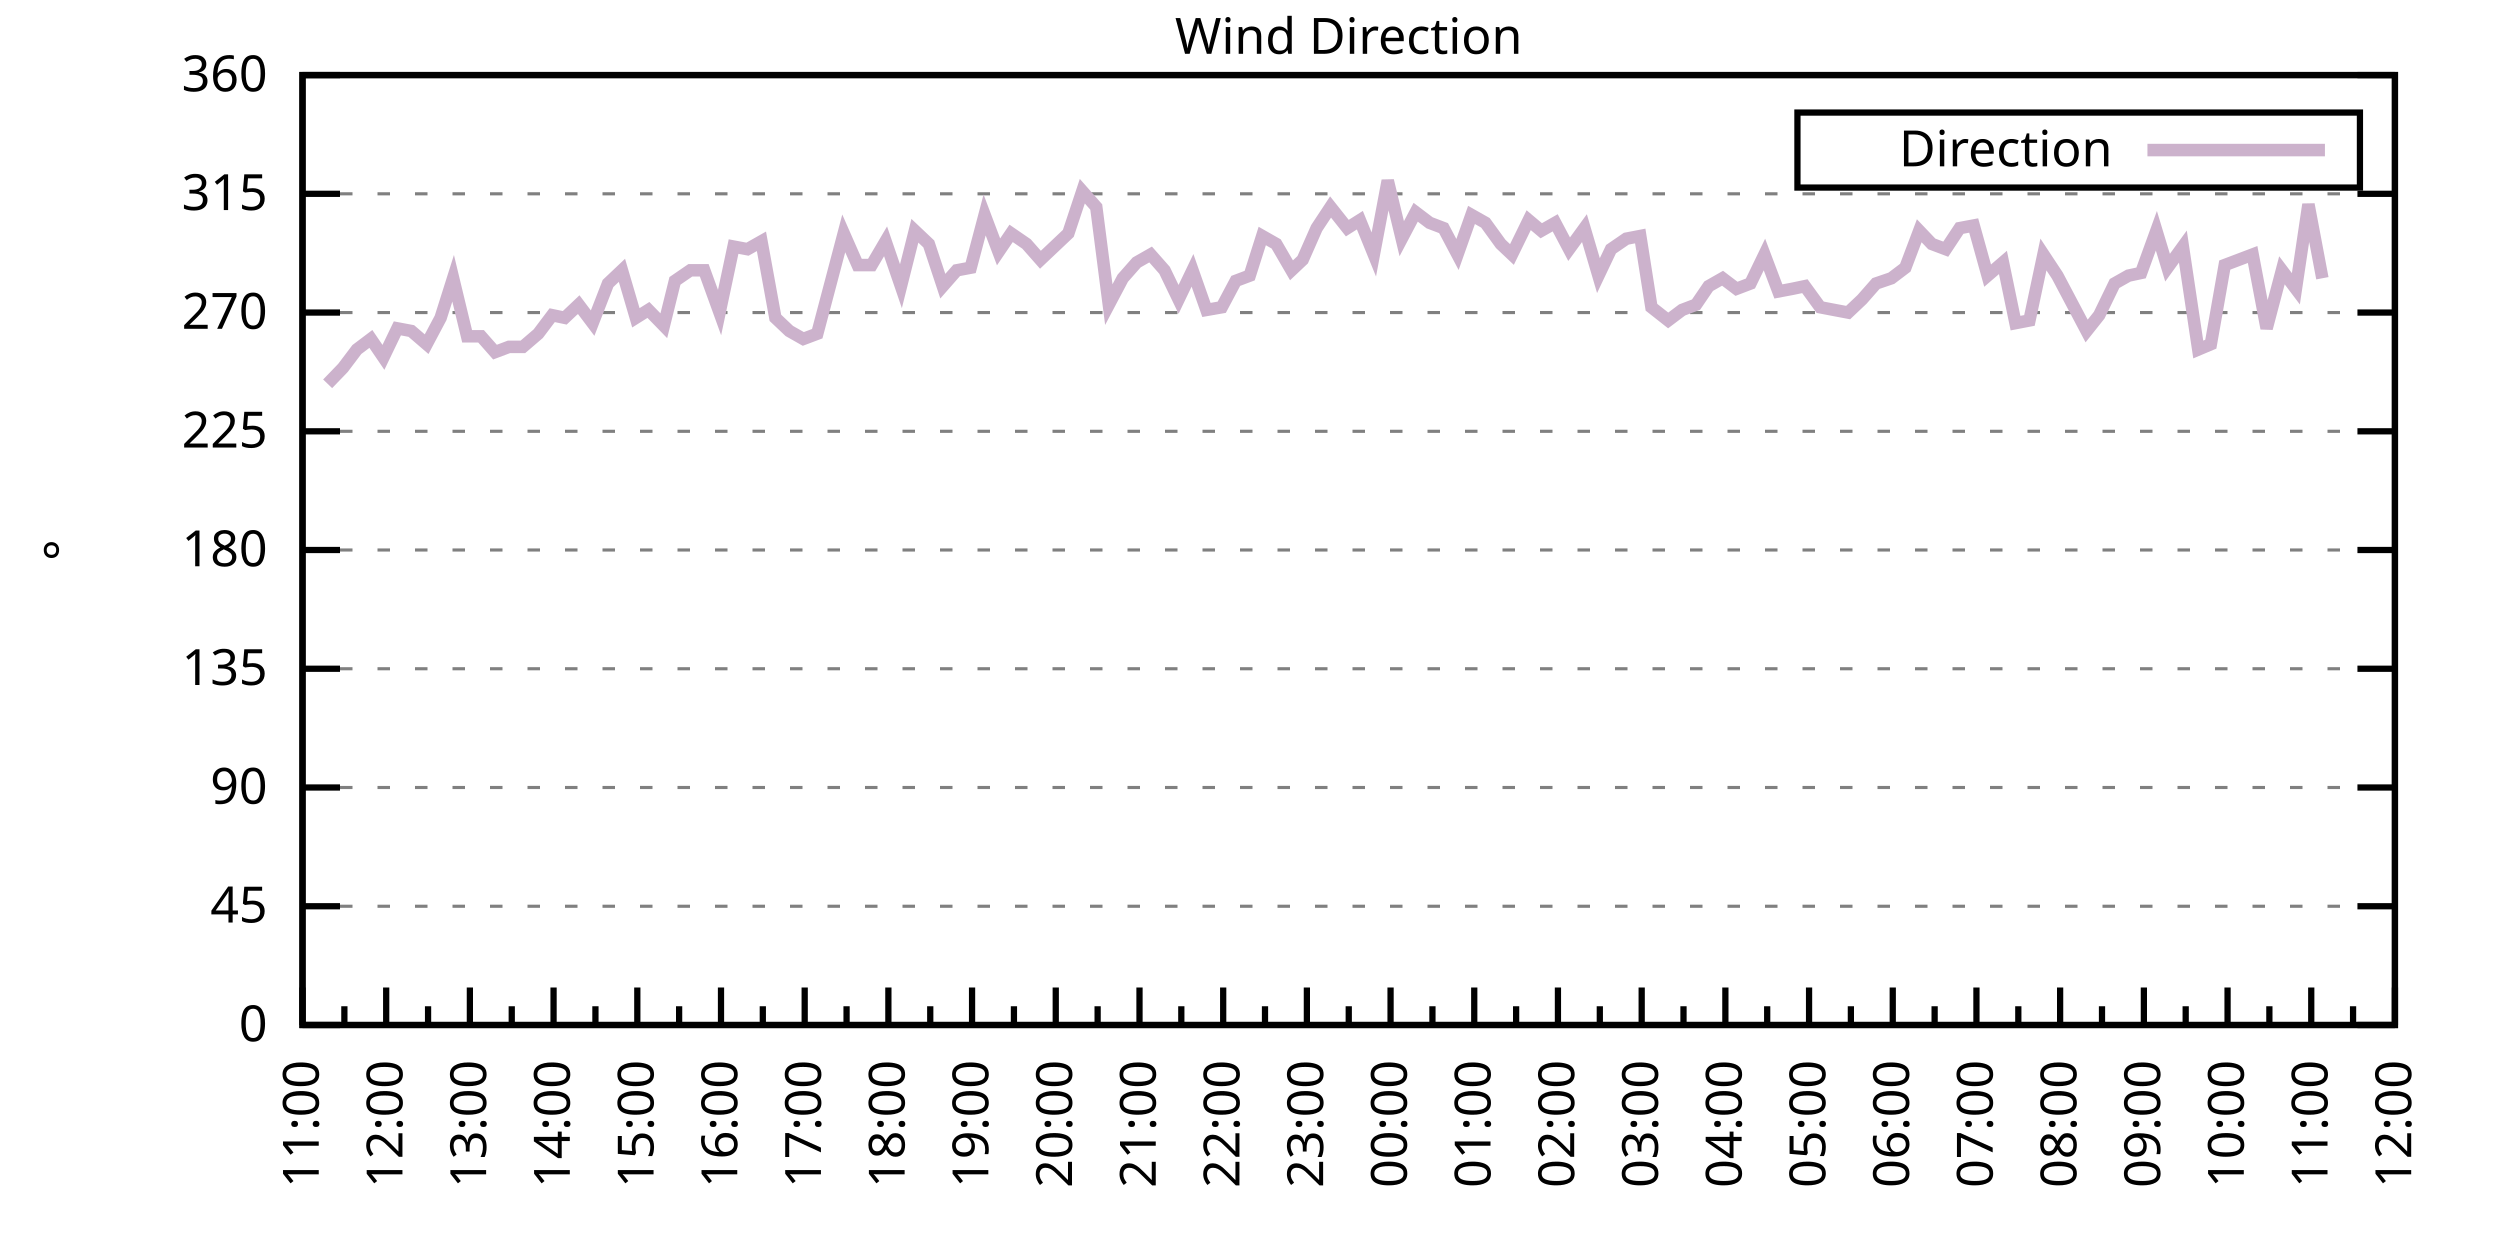
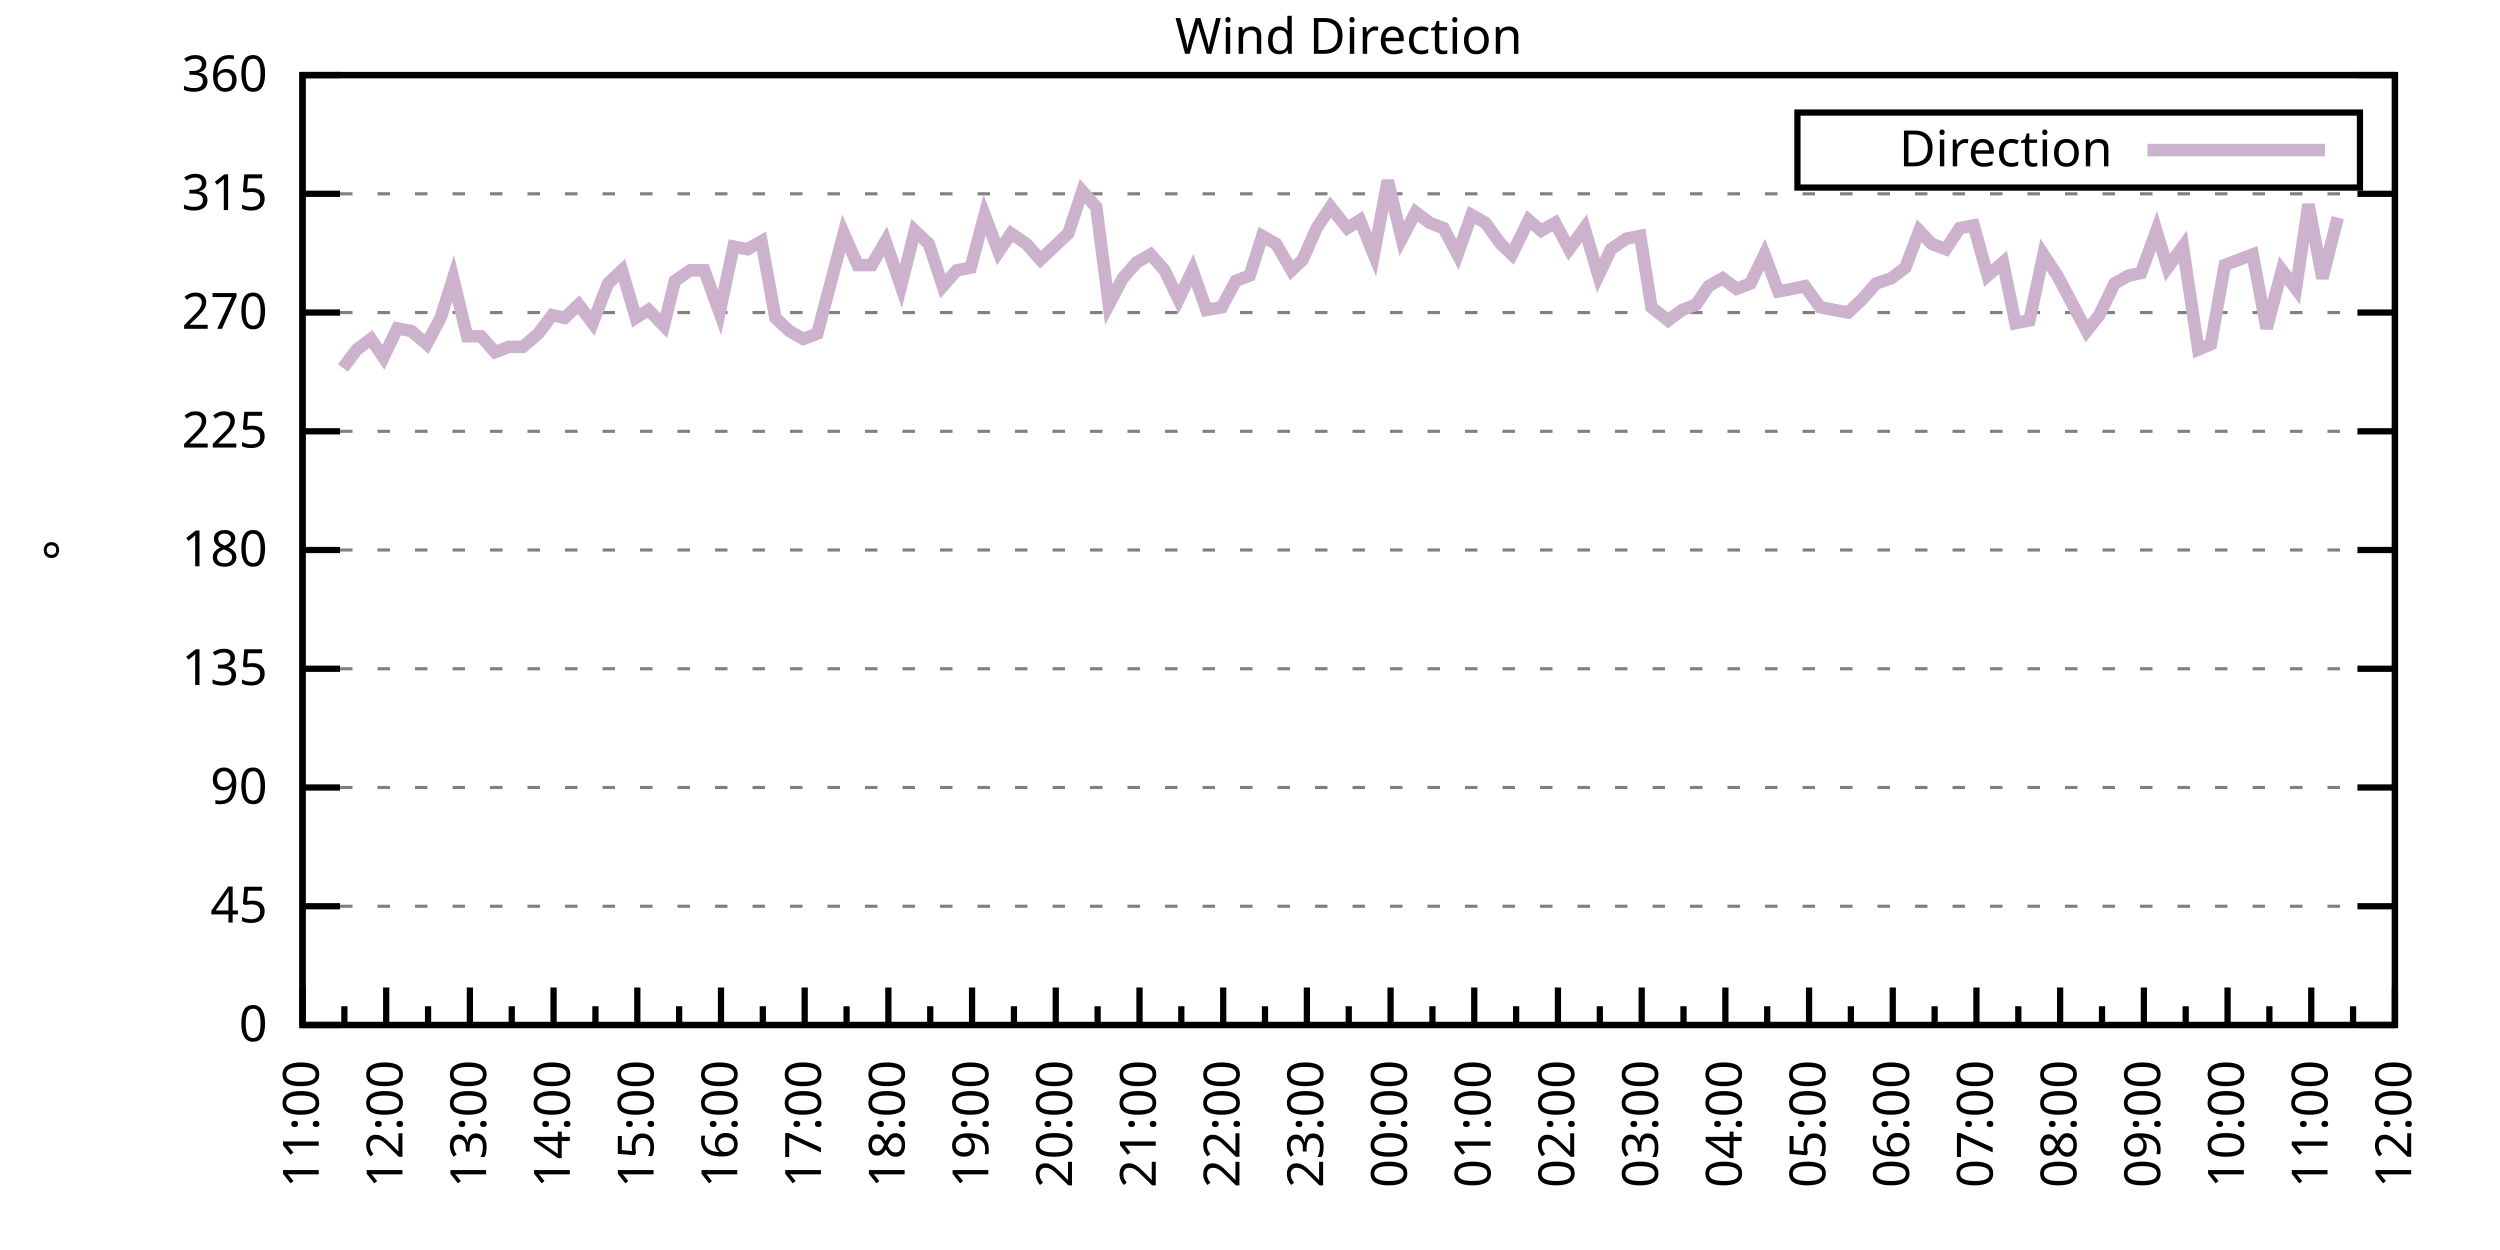
<svg xmlns="http://www.w3.org/2000/svg" xmlns:xlink="http://www.w3.org/1999/xlink" width="400" height="200" viewBox="0 0 400 200">
  <g id="gnuplot_canvas">
    <rect x="0" y="0" width="400" height="200" fill="none" />
    <defs>
      <circle id="gpDot" r="0.5" stroke-width="0.5" stroke="currentColor" />
      <path id="gpPt0" stroke-width="0.333" stroke="currentColor" d="M-1,0 h2 M0,-1 v2" />
      <path id="gpPt1" stroke-width="0.333" stroke="currentColor" d="M-1,-1 L1,1 M1,-1 L-1,1" />
      <path id="gpPt2" stroke-width="0.333" stroke="currentColor" d="M-1,0 L1,0 M0,-1 L0,1 M-1,-1 L1,1 M-1,1 L1,-1" />
      <rect id="gpPt3" stroke-width="0.333" stroke="currentColor" x="-1" y="-1" width="2" height="2" />
      <rect id="gpPt4" stroke-width="0.333" stroke="currentColor" fill="currentColor" x="-1" y="-1" width="2" height="2" />
      <circle id="gpPt5" stroke-width="0.333" stroke="currentColor" cx="0" cy="0" r="1" />
      <use xlink:href="#gpPt5" id="gpPt6" fill="currentColor" stroke="none" />
      <path id="gpPt7" stroke-width="0.333" stroke="currentColor" d="M0,-1.33 L-1.33,0.67 L1.33,0.67 z" />
      <use xlink:href="#gpPt7" id="gpPt8" fill="currentColor" stroke="none" />
      <use xlink:href="#gpPt7" id="gpPt9" stroke="currentColor" transform="rotate(180)" />
      <use xlink:href="#gpPt9" id="gpPt10" fill="currentColor" stroke="none" />
      <use xlink:href="#gpPt3" id="gpPt11" stroke="currentColor" transform="rotate(45)" />
      <use xlink:href="#gpPt11" id="gpPt12" fill="currentColor" stroke="none" />
      <path id="gpPt13" stroke-width="0.333" stroke="currentColor" d="M0,1.330 L1.265,0.411 L0.782,-1.067 L-0.782,-1.076 L-1.265,0.411 z" />
      <use xlink:href="#gpPt13" id="gpPt14" fill="currentColor" stroke="none" />
      <filter id="textbox" filterUnits="objectBoundingBox" x="0" y="0" height="1" width="1">
        <feFlood flood-color="white" flood-opacity="1" result="bgnd" />
        <feComposite in="SourceGraphic" in2="bgnd" operator="atop" />
      </filter>
      <filter id="greybox" filterUnits="objectBoundingBox" x="0" y="0" height="1" width="1">
        <feFlood flood-color="lightgrey" flood-opacity="1" result="grey" />
        <feComposite in="SourceGraphic" in2="grey" operator="atop" />
      </filter>
    </defs>
    <g fill="none" color="white" stroke="currentColor" stroke-width="1.00" stroke-linecap="butt" stroke-linejoin="miter">
</g>
    <g fill="none" color="black" stroke="currentColor" stroke-width="1.00" stroke-linecap="butt" stroke-linejoin="miter">
      <g stroke="none" shape-rendering="crispEdges">
        <polygon fill="rgb(255, 255, 255)" points="48.40,164.00 383.18,164.00 383.18,12.02 48.40,12.02 " />
      </g>
    </g>
    <g fill="none" color="black" stroke="currentColor" stroke-width="1.00" stroke-linecap="butt" stroke-linejoin="miter">
</g>
    <g fill="none" color="black" stroke="black" stroke-width="0.50" stroke-linecap="butt" stroke-linejoin="miter">
</g>
    <g fill="none" color="gray" stroke="currentColor" stroke-width="0.50" stroke-linecap="butt" stroke-linejoin="miter">
      <path stroke="gray" stroke-dasharray="2,4" class="gridline" d="M48.40,164.00 L383.19,164.00  " />
    </g>
    <g fill="none" color="gray" stroke="gray" stroke-width="1.00" stroke-linecap="butt" stroke-linejoin="miter">
</g>
    <g fill="none" color="black" stroke="currentColor" stroke-width="1.00" stroke-linecap="butt" stroke-linejoin="miter">
      <path stroke="black" d="M48.40,164.00 L54.40,164.00 M383.19,164.00 L377.19,164.00  " />
      <g transform="translate(42.80,166.60)" stroke="none" fill="black" font-family="Sans" font-size="8.00" text-anchor="end">
        <text>
          <tspan font-family="Sans"> 0</tspan>
        </text>
      </g>
    </g>
    <g fill="none" color="black" stroke="currentColor" stroke-width="1.00" stroke-linecap="butt" stroke-linejoin="miter">
</g>
    <g fill="none" color="black" stroke="black" stroke-width="0.50" stroke-linecap="butt" stroke-linejoin="miter">
</g>
    <g fill="none" color="gray" stroke="currentColor" stroke-width="0.50" stroke-linecap="butt" stroke-linejoin="miter">
      <path stroke="gray" stroke-dasharray="2,4" class="gridline" d="M48.40,145.00 L383.19,145.00  " />
    </g>
    <g fill="none" color="gray" stroke="gray" stroke-width="1.00" stroke-linecap="butt" stroke-linejoin="miter">
</g>
    <g fill="none" color="black" stroke="currentColor" stroke-width="1.00" stroke-linecap="butt" stroke-linejoin="miter">
      <path stroke="black" d="M48.40,145.00 L54.40,145.00 M383.19,145.00 L377.19,145.00  " />
      <g transform="translate(42.80,147.60)" stroke="none" fill="black" font-family="Sans" font-size="8.00" text-anchor="end">
        <text>
          <tspan font-family="Sans"> 45</tspan>
        </text>
      </g>
    </g>
    <g fill="none" color="black" stroke="currentColor" stroke-width="1.00" stroke-linecap="butt" stroke-linejoin="miter">
</g>
    <g fill="none" color="black" stroke="black" stroke-width="0.50" stroke-linecap="butt" stroke-linejoin="miter">
</g>
    <g fill="none" color="gray" stroke="currentColor" stroke-width="0.50" stroke-linecap="butt" stroke-linejoin="miter">
      <path stroke="gray" stroke-dasharray="2,4" class="gridline" d="M48.40,126.00 L383.19,126.00  " />
    </g>
    <g fill="none" color="gray" stroke="gray" stroke-width="1.00" stroke-linecap="butt" stroke-linejoin="miter">
</g>
    <g fill="none" color="black" stroke="currentColor" stroke-width="1.00" stroke-linecap="butt" stroke-linejoin="miter">
      <path stroke="black" d="M48.40,126.00 L54.40,126.00 M383.19,126.00 L377.19,126.00  " />
      <g transform="translate(42.80,128.60)" stroke="none" fill="black" font-family="Sans" font-size="8.00" text-anchor="end">
        <text>
          <tspan font-family="Sans"> 90</tspan>
        </text>
      </g>
    </g>
    <g fill="none" color="black" stroke="currentColor" stroke-width="1.00" stroke-linecap="butt" stroke-linejoin="miter">
</g>
    <g fill="none" color="black" stroke="black" stroke-width="0.50" stroke-linecap="butt" stroke-linejoin="miter">
</g>
    <g fill="none" color="gray" stroke="currentColor" stroke-width="0.50" stroke-linecap="butt" stroke-linejoin="miter">
      <path stroke="gray" stroke-dasharray="2,4" class="gridline" d="M48.40,107.00 L383.19,107.00  " />
    </g>
    <g fill="none" color="gray" stroke="gray" stroke-width="1.00" stroke-linecap="butt" stroke-linejoin="miter">
</g>
    <g fill="none" color="black" stroke="currentColor" stroke-width="1.00" stroke-linecap="butt" stroke-linejoin="miter">
      <path stroke="black" d="M48.40,107.00 L54.40,107.00 M383.19,107.00 L377.19,107.00  " />
      <g transform="translate(42.80,109.60)" stroke="none" fill="black" font-family="Sans" font-size="8.00" text-anchor="end">
        <text>
          <tspan font-family="Sans"> 135</tspan>
        </text>
      </g>
    </g>
    <g fill="none" color="black" stroke="currentColor" stroke-width="1.00" stroke-linecap="butt" stroke-linejoin="miter">
</g>
    <g fill="none" color="black" stroke="black" stroke-width="0.50" stroke-linecap="butt" stroke-linejoin="miter">
</g>
    <g fill="none" color="gray" stroke="currentColor" stroke-width="0.50" stroke-linecap="butt" stroke-linejoin="miter">
      <path stroke="gray" stroke-dasharray="2,4" class="gridline" d="M48.40,88.00 L383.19,88.00  " />
    </g>
    <g fill="none" color="gray" stroke="gray" stroke-width="1.00" stroke-linecap="butt" stroke-linejoin="miter">
</g>
    <g fill="none" color="black" stroke="currentColor" stroke-width="1.00" stroke-linecap="butt" stroke-linejoin="miter">
      <path stroke="black" d="M48.40,88.00 L54.40,88.00 M383.19,88.00 L377.19,88.00  " />
      <g transform="translate(42.80,90.60)" stroke="none" fill="black" font-family="Sans" font-size="8.00" text-anchor="end">
        <text>
          <tspan font-family="Sans"> 180</tspan>
        </text>
      </g>
    </g>
    <g fill="none" color="black" stroke="currentColor" stroke-width="1.00" stroke-linecap="butt" stroke-linejoin="miter">
</g>
    <g fill="none" color="black" stroke="black" stroke-width="0.50" stroke-linecap="butt" stroke-linejoin="miter">
</g>
    <g fill="none" color="gray" stroke="currentColor" stroke-width="0.50" stroke-linecap="butt" stroke-linejoin="miter">
      <path stroke="gray" stroke-dasharray="2,4" class="gridline" d="M48.40,69.01 L383.19,69.01  " />
    </g>
    <g fill="none" color="gray" stroke="gray" stroke-width="1.00" stroke-linecap="butt" stroke-linejoin="miter">
</g>
    <g fill="none" color="black" stroke="currentColor" stroke-width="1.00" stroke-linecap="butt" stroke-linejoin="miter">
      <path stroke="black" d="M48.40,69.01 L54.40,69.01 M383.19,69.01 L377.19,69.01  " />
      <g transform="translate(42.80,71.61)" stroke="none" fill="black" font-family="Sans" font-size="8.00" text-anchor="end">
        <text>
          <tspan font-family="Sans"> 225</tspan>
        </text>
      </g>
    </g>
    <g fill="none" color="black" stroke="currentColor" stroke-width="1.00" stroke-linecap="butt" stroke-linejoin="miter">
</g>
    <g fill="none" color="black" stroke="black" stroke-width="0.50" stroke-linecap="butt" stroke-linejoin="miter">
</g>
    <g fill="none" color="gray" stroke="currentColor" stroke-width="0.50" stroke-linecap="butt" stroke-linejoin="miter">
      <path stroke="gray" stroke-dasharray="2,4" class="gridline" d="M48.40,50.01 L383.19,50.01  " />
    </g>
    <g fill="none" color="gray" stroke="gray" stroke-width="1.00" stroke-linecap="butt" stroke-linejoin="miter">
</g>
    <g fill="none" color="black" stroke="currentColor" stroke-width="1.00" stroke-linecap="butt" stroke-linejoin="miter">
      <path stroke="black" d="M48.40,50.01 L54.40,50.01 M383.19,50.01 L377.19,50.01  " />
      <g transform="translate(42.80,52.61)" stroke="none" fill="black" font-family="Sans" font-size="8.00" text-anchor="end">
        <text>
          <tspan font-family="Sans"> 270</tspan>
        </text>
      </g>
    </g>
    <g fill="none" color="black" stroke="currentColor" stroke-width="1.00" stroke-linecap="butt" stroke-linejoin="miter">
</g>
    <g fill="none" color="black" stroke="black" stroke-width="0.50" stroke-linecap="butt" stroke-linejoin="miter">
</g>
    <g fill="none" color="gray" stroke="currentColor" stroke-width="0.50" stroke-linecap="butt" stroke-linejoin="miter">
      <path stroke="gray" stroke-dasharray="2,4" class="gridline" d="M48.40,31.01 L383.19,31.01  " />
    </g>
    <g fill="none" color="gray" stroke="gray" stroke-width="1.00" stroke-linecap="butt" stroke-linejoin="miter">
</g>
    <g fill="none" color="black" stroke="currentColor" stroke-width="1.00" stroke-linecap="butt" stroke-linejoin="miter">
      <path stroke="black" d="M48.40,31.01 L54.40,31.01 M383.19,31.01 L377.19,31.01  " />
      <g transform="translate(42.80,33.61)" stroke="none" fill="black" font-family="Sans" font-size="8.00" text-anchor="end">
        <text>
          <tspan font-family="Sans"> 315</tspan>
        </text>
      </g>
    </g>
    <g fill="none" color="black" stroke="currentColor" stroke-width="1.00" stroke-linecap="butt" stroke-linejoin="miter">
</g>
    <g fill="none" color="black" stroke="black" stroke-width="0.50" stroke-linecap="butt" stroke-linejoin="miter">
</g>
    <g fill="none" color="gray" stroke="currentColor" stroke-width="0.50" stroke-linecap="butt" stroke-linejoin="miter">
      <path stroke="gray" stroke-dasharray="2,4" class="gridline" d="M48.40,12.01 L383.19,12.01  " />
    </g>
    <g fill="none" color="gray" stroke="gray" stroke-width="1.00" stroke-linecap="butt" stroke-linejoin="miter">
</g>
    <g fill="none" color="black" stroke="currentColor" stroke-width="1.00" stroke-linecap="butt" stroke-linejoin="miter">
      <path stroke="black" d="M48.40,12.01 L54.40,12.01 M383.19,12.01 L377.19,12.01  " />
      <g transform="translate(42.80,14.61)" stroke="none" fill="black" font-family="Sans" font-size="8.00" text-anchor="end">
        <text>
          <tspan font-family="Sans"> 360</tspan>
        </text>
      </g>
    </g>
    <g fill="none" color="black" stroke="currentColor" stroke-width="1.00" stroke-linecap="butt" stroke-linejoin="miter">
      <path stroke="black" d="M48.40,164.00 L48.40,158.00  " />
      <g transform="translate(51.00,169.60) rotate(270)" stroke="none" fill="black" font-family="Sans" font-size="8.00" text-anchor="end">
        <text>
          <tspan font-family="Sans">11:00</tspan>
        </text>
      </g>
    </g>
    <g fill="none" color="black" stroke="currentColor" stroke-width="1.00" stroke-linecap="butt" stroke-linejoin="miter">
      <path stroke="black" d="M55.10,164.00 L55.10,161.00 M61.79,164.00 L61.79,158.00  " />
      <g transform="translate(64.39,169.60) rotate(270)" stroke="none" fill="black" font-family="Sans" font-size="8.00" text-anchor="end">
        <text>
          <tspan font-family="Sans">12:00</tspan>
        </text>
      </g>
    </g>
    <g fill="none" color="black" stroke="currentColor" stroke-width="1.00" stroke-linecap="butt" stroke-linejoin="miter">
      <path stroke="black" d="M68.49,164.00 L68.49,161.00 M75.18,164.00 L75.18,158.00  " />
      <g transform="translate(77.78,169.60) rotate(270)" stroke="none" fill="black" font-family="Sans" font-size="8.00" text-anchor="end">
        <text>
          <tspan font-family="Sans">13:00</tspan>
        </text>
      </g>
    </g>
    <g fill="none" color="black" stroke="currentColor" stroke-width="1.00" stroke-linecap="butt" stroke-linejoin="miter">
      <path stroke="black" d="M81.88,164.00 L81.88,161.00 M88.57,164.00 L88.57,158.00  " />
      <g transform="translate(91.17,169.60) rotate(270)" stroke="none" fill="black" font-family="Sans" font-size="8.00" text-anchor="end">
        <text>
          <tspan font-family="Sans">14:00</tspan>
        </text>
      </g>
    </g>
    <g fill="none" color="black" stroke="currentColor" stroke-width="1.00" stroke-linecap="butt" stroke-linejoin="miter">
      <path stroke="black" d="M95.27,164.00 L95.27,161.00 M101.97,164.00 L101.97,158.00  " />
      <g transform="translate(104.57,169.60) rotate(270)" stroke="none" fill="black" font-family="Sans" font-size="8.00" text-anchor="end">
        <text>
          <tspan font-family="Sans">15:00</tspan>
        </text>
      </g>
    </g>
    <g fill="none" color="black" stroke="currentColor" stroke-width="1.00" stroke-linecap="butt" stroke-linejoin="miter">
      <path stroke="black" d="M108.66,164.00 L108.66,161.00 M115.36,164.00 L115.36,158.00  " />
      <g transform="translate(117.96,169.60) rotate(270)" stroke="none" fill="black" font-family="Sans" font-size="8.00" text-anchor="end">
        <text>
          <tspan font-family="Sans">16:00</tspan>
        </text>
      </g>
    </g>
    <g fill="none" color="black" stroke="currentColor" stroke-width="1.00" stroke-linecap="butt" stroke-linejoin="miter">
      <path stroke="black" d="M122.05,164.00 L122.05,161.00 M128.75,164.00 L128.75,158.00  " />
      <g transform="translate(131.35,169.60) rotate(270)" stroke="none" fill="black" font-family="Sans" font-size="8.00" text-anchor="end">
        <text>
          <tspan font-family="Sans">17:00</tspan>
        </text>
      </g>
    </g>
    <g fill="none" color="black" stroke="currentColor" stroke-width="1.00" stroke-linecap="butt" stroke-linejoin="miter">
      <path stroke="black" d="M135.45,164.00 L135.45,161.00 M142.14,164.00 L142.14,158.00  " />
      <g transform="translate(144.74,169.60) rotate(270)" stroke="none" fill="black" font-family="Sans" font-size="8.00" text-anchor="end">
        <text>
          <tspan font-family="Sans">18:00</tspan>
        </text>
      </g>
    </g>
    <g fill="none" color="black" stroke="currentColor" stroke-width="1.00" stroke-linecap="butt" stroke-linejoin="miter">
      <path stroke="black" d="M148.84,164.00 L148.84,161.00 M155.53,164.00 L155.53,158.00  " />
      <g transform="translate(158.13,169.60) rotate(270)" stroke="none" fill="black" font-family="Sans" font-size="8.00" text-anchor="end">
        <text>
          <tspan font-family="Sans">19:00</tspan>
        </text>
      </g>
    </g>
    <g fill="none" color="black" stroke="currentColor" stroke-width="1.00" stroke-linecap="butt" stroke-linejoin="miter">
      <path stroke="black" d="M162.23,164.00 L162.23,161.00 M168.92,164.00 L168.92,158.00  " />
      <g transform="translate(171.52,169.60) rotate(270)" stroke="none" fill="black" font-family="Sans" font-size="8.00" text-anchor="end">
        <text>
          <tspan font-family="Sans">20:00</tspan>
        </text>
      </g>
    </g>
    <g fill="none" color="black" stroke="currentColor" stroke-width="1.00" stroke-linecap="butt" stroke-linejoin="miter">
      <path stroke="black" d="M175.62,164.00 L175.62,161.00 M182.32,164.00 L182.32,158.00  " />
      <g transform="translate(184.92,169.60) rotate(270)" stroke="none" fill="black" font-family="Sans" font-size="8.00" text-anchor="end">
        <text>
          <tspan font-family="Sans">21:00</tspan>
        </text>
      </g>
    </g>
    <g fill="none" color="black" stroke="currentColor" stroke-width="1.00" stroke-linecap="butt" stroke-linejoin="miter">
      <path stroke="black" d="M189.01,164.00 L189.01,161.00 M195.71,164.00 L195.71,158.00  " />
      <g transform="translate(198.31,169.60) rotate(270)" stroke="none" fill="black" font-family="Sans" font-size="8.00" text-anchor="end">
        <text>
          <tspan font-family="Sans">22:00</tspan>
        </text>
      </g>
    </g>
    <g fill="none" color="black" stroke="currentColor" stroke-width="1.00" stroke-linecap="butt" stroke-linejoin="miter">
      <path stroke="black" d="M202.40,164.00 L202.40,161.00 M209.10,164.00 L209.10,158.00  " />
      <g transform="translate(211.70,169.60) rotate(270)" stroke="none" fill="black" font-family="Sans" font-size="8.00" text-anchor="end">
        <text>
          <tspan font-family="Sans">23:00</tspan>
        </text>
      </g>
    </g>
    <g fill="none" color="black" stroke="currentColor" stroke-width="1.00" stroke-linecap="butt" stroke-linejoin="miter">
      <path stroke="black" d="M215.80,164.00 L215.80,161.00 M222.49,164.00 L222.49,158.00  " />
      <g transform="translate(225.09,169.60) rotate(270)" stroke="none" fill="black" font-family="Sans" font-size="8.00" text-anchor="end">
        <text>
          <tspan font-family="Sans">00:00</tspan>
        </text>
      </g>
    </g>
    <g fill="none" color="black" stroke="currentColor" stroke-width="1.00" stroke-linecap="butt" stroke-linejoin="miter">
      <path stroke="black" d="M229.19,164.00 L229.19,161.00 M235.88,164.00 L235.88,158.00  " />
      <g transform="translate(238.48,169.60) rotate(270)" stroke="none" fill="black" font-family="Sans" font-size="8.00" text-anchor="end">
        <text>
          <tspan font-family="Sans">01:00</tspan>
        </text>
      </g>
    </g>
    <g fill="none" color="black" stroke="currentColor" stroke-width="1.00" stroke-linecap="butt" stroke-linejoin="miter">
      <path stroke="black" d="M242.58,164.00 L242.58,161.00 M249.27,164.00 L249.27,158.00  " />
      <g transform="translate(251.87,169.60) rotate(270)" stroke="none" fill="black" font-family="Sans" font-size="8.00" text-anchor="end">
        <text>
          <tspan font-family="Sans">02:00</tspan>
        </text>
      </g>
    </g>
    <g fill="none" color="black" stroke="currentColor" stroke-width="1.00" stroke-linecap="butt" stroke-linejoin="miter">
      <path stroke="black" d="M255.97,164.00 L255.97,161.00 M262.67,164.00 L262.67,158.00  " />
      <g transform="translate(265.27,169.60) rotate(270)" stroke="none" fill="black" font-family="Sans" font-size="8.00" text-anchor="end">
        <text>
          <tspan font-family="Sans">03:00</tspan>
        </text>
      </g>
    </g>
    <g fill="none" color="black" stroke="currentColor" stroke-width="1.00" stroke-linecap="butt" stroke-linejoin="miter">
      <path stroke="black" d="M269.36,164.00 L269.36,161.00 M276.06,164.00 L276.06,158.00  " />
      <g transform="translate(278.66,169.60) rotate(270)" stroke="none" fill="black" font-family="Sans" font-size="8.00" text-anchor="end">
        <text>
          <tspan font-family="Sans">04:00</tspan>
        </text>
      </g>
    </g>
    <g fill="none" color="black" stroke="currentColor" stroke-width="1.00" stroke-linecap="butt" stroke-linejoin="miter">
      <path stroke="black" d="M282.75,164.00 L282.75,161.00 M289.45,164.00 L289.45,158.00  " />
      <g transform="translate(292.05,169.60) rotate(270)" stroke="none" fill="black" font-family="Sans" font-size="8.00" text-anchor="end">
        <text>
          <tspan font-family="Sans">05:00</tspan>
        </text>
      </g>
    </g>
    <g fill="none" color="black" stroke="currentColor" stroke-width="1.00" stroke-linecap="butt" stroke-linejoin="miter">
      <path stroke="black" d="M296.14,164.00 L296.14,161.00 M302.84,164.00 L302.84,158.00  " />
      <g transform="translate(305.44,169.60) rotate(270)" stroke="none" fill="black" font-family="Sans" font-size="8.00" text-anchor="end">
        <text>
          <tspan font-family="Sans">06:00</tspan>
        </text>
      </g>
    </g>
    <g fill="none" color="black" stroke="currentColor" stroke-width="1.00" stroke-linecap="butt" stroke-linejoin="miter">
      <path stroke="black" d="M309.54,164.00 L309.54,161.00 M316.23,164.00 L316.23,158.00  " />
      <g transform="translate(318.83,169.60) rotate(270)" stroke="none" fill="black" font-family="Sans" font-size="8.00" text-anchor="end">
        <text>
          <tspan font-family="Sans">07:00</tspan>
        </text>
      </g>
    </g>
    <g fill="none" color="black" stroke="currentColor" stroke-width="1.00" stroke-linecap="butt" stroke-linejoin="miter">
      <path stroke="black" d="M322.93,164.00 L322.93,161.00 M329.62,164.00 L329.62,158.00  " />
      <g transform="translate(332.22,169.60) rotate(270)" stroke="none" fill="black" font-family="Sans" font-size="8.00" text-anchor="end">
        <text>
          <tspan font-family="Sans">08:00</tspan>
        </text>
      </g>
    </g>
    <g fill="none" color="black" stroke="currentColor" stroke-width="1.00" stroke-linecap="butt" stroke-linejoin="miter">
      <path stroke="black" d="M336.32,164.00 L336.32,161.00 M343.02,164.00 L343.02,158.00  " />
      <g transform="translate(345.62,169.60) rotate(270)" stroke="none" fill="black" font-family="Sans" font-size="8.00" text-anchor="end">
        <text>
          <tspan font-family="Sans">09:00</tspan>
        </text>
      </g>
    </g>
    <g fill="none" color="black" stroke="currentColor" stroke-width="1.00" stroke-linecap="butt" stroke-linejoin="miter">
      <path stroke="black" d="M349.71,164.00 L349.71,161.00 M356.41,164.00 L356.41,158.00  " />
      <g transform="translate(359.01,169.60) rotate(270)" stroke="none" fill="black" font-family="Sans" font-size="8.00" text-anchor="end">
        <text>
          <tspan font-family="Sans">10:00</tspan>
        </text>
      </g>
    </g>
    <g fill="none" color="black" stroke="currentColor" stroke-width="1.00" stroke-linecap="butt" stroke-linejoin="miter">
      <path stroke="black" d="M363.10,164.00 L363.10,161.00 M369.80,164.00 L369.80,158.00  " />
      <g transform="translate(372.40,169.60) rotate(270)" stroke="none" fill="black" font-family="Sans" font-size="8.00" text-anchor="end">
        <text>
          <tspan font-family="Sans">11:00</tspan>
        </text>
      </g>
    </g>
    <g fill="none" color="black" stroke="currentColor" stroke-width="1.00" stroke-linecap="butt" stroke-linejoin="miter">
      <path stroke="black" d="M376.49,164.00 L376.49,161.00 M383.19,164.00 L383.19,158.00  " />
      <g transform="translate(385.79,169.60) rotate(270)" stroke="none" fill="black" font-family="Sans" font-size="8.00" text-anchor="end">
        <text>
          <tspan font-family="Sans">12:00</tspan>
        </text>
      </g>
    </g>
    <g fill="none" color="black" stroke="currentColor" stroke-width="1.00" stroke-linecap="butt" stroke-linejoin="miter">
</g>
    <g fill="none" color="black" stroke="currentColor" stroke-width="1.00" stroke-linecap="butt" stroke-linejoin="miter">
      <path stroke="black" d="M48.40,12.01 L48.40,164.00 L383.19,164.00 L383.19,12.01 L48.40,12.01 Z  " />
    </g>
    <g fill="none" color="black" stroke="currentColor" stroke-width="1.00" stroke-linecap="butt" stroke-linejoin="miter">
      <g transform="translate(12.80,88.01) rotate(270)" stroke="none" fill="black" font-family="Sans" font-size="8.00" text-anchor="middle">
        <text>
          <tspan font-family="Sans">°</tspan>
        </text>
      </g>
    </g>
    <g fill="none" color="black" stroke="currentColor" stroke-width="1.00" stroke-linecap="butt" stroke-linejoin="miter">
</g>
    <g fill="none" color="black" stroke="currentColor" stroke-width="1.00" stroke-linecap="butt" stroke-linejoin="miter">
      <path stroke="black" d="M287.59,30.01 L287.59,18.01 L377.59,18.01 L377.59,30.01 L287.59,30.01 Z  " />
    </g>
    <g id="Wind_direction_plot_1">
      <g fill="none" color="white" stroke="black" stroke-width="2.00" stroke-linecap="butt" stroke-linejoin="miter">
</g>
      <g fill="none" color="black" stroke="currentColor" stroke-width="2.00" stroke-linecap="butt" stroke-linejoin="miter">
        <g transform="translate(337.99,26.61)" stroke="none" fill="black" font-family="Sans" font-size="8.00" text-anchor="end">
          <text>
            <tspan font-family="Sans">Direction</tspan>
          </text>
        </g>
      </g>
      <g fill="none" color="black" stroke="currentColor" stroke-width="2.00" stroke-linecap="butt" stroke-linejoin="miter">
-         <path stroke="rgb(204, 178, 204)" d="M343.59,24.01 L371.99,24.01 M52.42,61.41 L54.87,58.87 L57.10,55.92 L59.34,54.23 L61.35,57.18 L63.58,52.54   L65.81,52.96 L68.26,55.07 L70.50,50.85 L72.50,44.52 L74.74,53.81 L76.97,53.81 L79.20,56.34 L81.43,55.50   L83.66,55.50 L86.12,53.39 L88.35,50.43 L90.36,50.85 L92.59,48.74 L94.82,51.70 L97.28,45.36 L99.51,43.25   L101.74,50.85 L103.75,49.59 L106.21,52.12 L107.99,44.94 L110.45,43.25 L112.68,43.25 L115.13,50.01 L117.37,39.45   L119.60,39.87 L121.83,38.61 L124.06,50.85 L126.29,52.96 L128.53,54.23 L130.76,53.39 L132.77,45.79 L135.00,37.34   L137.23,42.41 L139.46,42.41 L141.69,38.61 L144.15,45.79 L146.38,36.92 L148.61,39.03 L150.85,45.79 L153.08,43.25   L155.31,42.83 L157.54,34.39 L159.77,40.30 L161.78,37.34 L164.24,39.03 L166.47,41.56 L168.70,39.45 L170.93,37.34   L173.17,30.59 L175.40,33.12 L177.41,48.74 L179.64,44.52 L181.87,41.99 L184.10,40.72 L186.33,43.25 L188.57,47.90   L190.80,43.25 L193.03,49.59 L195.48,49.16 L197.72,44.94 L199.95,44.10 L201.96,37.76 L204.19,39.03 L206.64,43.25   L208.43,41.56 L210.66,36.50 L212.89,33.12 L215.57,36.50 L217.58,35.23 L219.81,40.72 L222.04,28.90 L224.28,38.19   L226.51,33.96 L228.74,35.65 L230.97,36.50 L233.20,40.72 L235.44,34.39 L237.67,35.65 L240.12,39.03 L241.91,40.72   L244.59,35.23 L246.60,36.92 L248.83,35.65 L251.06,39.87 L253.51,36.50 L255.75,44.10 L257.76,39.87 L260.21,38.19   L262.44,37.76 L264.23,49.16 L266.91,51.27 L269.14,49.59 L271.37,48.74 L273.38,45.79 L275.61,44.52 L277.84,46.21   L280.07,45.36 L282.31,40.72 L284.54,46.63 L286.77,46.21 L288.78,45.79 L291.23,49.16 L293.47,49.59 L295.70,50.01   L297.93,47.90 L300.16,45.36 L302.62,44.52 L304.85,42.83 L307.08,36.92 L309.09,39.03 L311.32,39.87 L313.55,36.50   L315.79,36.08 L318.02,44.10 L320.47,41.99 L322.48,51.70 L324.71,51.27 L326.95,40.72 L329.18,44.10 L331.41,48.32   L333.86,52.96 L335.87,50.43 L338.33,45.36 L340.56,44.10 L342.57,43.67 L345.02,36.92 L346.81,42.83 L349.26,39.45   L351.72,55.92 L353.73,55.07 L355.96,42.41 L360.42,40.72 L362.66,52.54 L365.11,43.25 L367.34,46.21 L369.35,32.70   L371.58,44.52  " />
+         <path stroke="rgb(204, 178, 204)" d="M343.59,24.01 L371.99,24.01 M54.87,58.87 L57.10,55.92 L59.34,54.23 L61.35,57.18 L63.58,52.54 L65.81,52.96   L68.26,55.07 L70.50,50.85 L72.50,44.52 L74.74,53.81 L76.97,53.81 L79.20,56.34 L81.43,55.50 L83.66,55.50   L86.12,53.39 L88.35,50.43 L90.36,50.85 L92.59,48.74 L94.82,51.70 L97.28,45.36 L99.51,43.25 L101.74,50.85   L103.75,49.59 L106.21,52.12 L107.99,44.94 L110.45,43.25 L112.68,43.25 L115.13,50.01 L117.37,39.45 L119.60,39.87   L121.83,38.61 L124.06,50.85 L126.29,52.96 L128.53,54.23 L130.76,53.39 L132.77,45.79 L135.00,37.34 L137.23,42.41   L139.46,42.41 L141.69,38.61 L144.15,45.79 L146.38,36.92 L148.61,39.03 L150.85,45.79 L153.08,43.25 L155.31,42.83   L157.54,34.39 L159.77,40.30 L161.78,37.34 L164.24,39.03 L166.47,41.56 L168.70,39.45 L170.93,37.34 L173.17,30.59   L175.40,33.12 L177.41,48.74 L179.64,44.52 L181.87,41.99 L184.10,40.72 L186.33,43.25 L188.57,47.90 L190.80,43.25   L193.03,49.59 L195.48,49.16 L197.72,44.94 L199.95,44.10 L201.96,37.76 L204.19,39.03 L206.64,43.25 L208.43,41.56   L210.66,36.50 L212.89,33.12 L215.57,36.50 L217.58,35.23 L219.81,40.72 L222.04,28.90 L224.28,38.19 L226.51,33.96   L228.74,35.65 L230.97,36.50 L233.20,40.72 L235.44,34.39 L237.67,35.65 L240.12,39.03 L241.91,40.72 L244.59,35.23   L246.60,36.92 L248.83,35.65 L251.06,39.87 L253.51,36.50 L255.75,44.10 L257.76,39.87 L260.21,38.19 L262.44,37.76   L264.23,49.16 L266.91,51.27 L269.14,49.59 L271.37,48.74 L273.38,45.79 L275.61,44.52 L277.84,46.21 L280.07,45.36   L282.31,40.72 L284.54,46.63 L286.77,46.21 L288.78,45.79 L291.23,49.16 L293.47,49.59 L295.70,50.01 L297.93,47.90   L300.16,45.36 L302.62,44.52 L304.85,42.83 L307.08,36.92 L309.09,39.03 L311.32,39.87 L313.55,36.50 L315.79,36.08   L318.02,44.10 L320.47,41.99 L322.48,51.70 L324.71,51.27 L326.95,40.72 L329.18,44.10 L331.41,48.32 L333.86,52.96   L335.87,50.43 L338.33,45.36 L340.56,44.10 L342.57,43.67 L345.02,36.92 L346.81,42.83 L349.26,39.45 L351.72,55.92   L353.73,55.07 L355.96,42.41 L360.42,40.72 L362.66,52.54 L365.11,43.25 L367.34,46.21 L369.35,32.70 L371.58,44.52   L374.04,34.81  " />
      </g>
    </g>
    <g fill="none" color="black" stroke="currentColor" stroke-width="2.00" stroke-linecap="butt" stroke-linejoin="miter">
</g>
    <g fill="none" color="black" stroke="black" stroke-width="1.00" stroke-linecap="butt" stroke-linejoin="miter">
</g>
    <g fill="none" color="black" stroke="currentColor" stroke-width="1.00" stroke-linecap="butt" stroke-linejoin="miter">
      <path stroke="black" d="M48.40,12.01 L48.40,164.00 L383.19,164.00 L383.19,12.01 L48.40,12.01 Z  " />
    </g>
    <g fill="none" color="black" stroke="currentColor" stroke-width="1.00" stroke-linecap="butt" stroke-linejoin="miter">
      <g transform="translate(215.79,8.61)" stroke="none" fill="black" font-family="Sans" font-size="8.00" text-anchor="middle">
        <text>
          <tspan font-family="Sans">Wind Direction</tspan>
        </text>
      </g>
    </g>
    <g fill="none" color="black" stroke="currentColor" stroke-width="1.00" stroke-linecap="butt" stroke-linejoin="miter">
</g>
  </g>
</svg>
